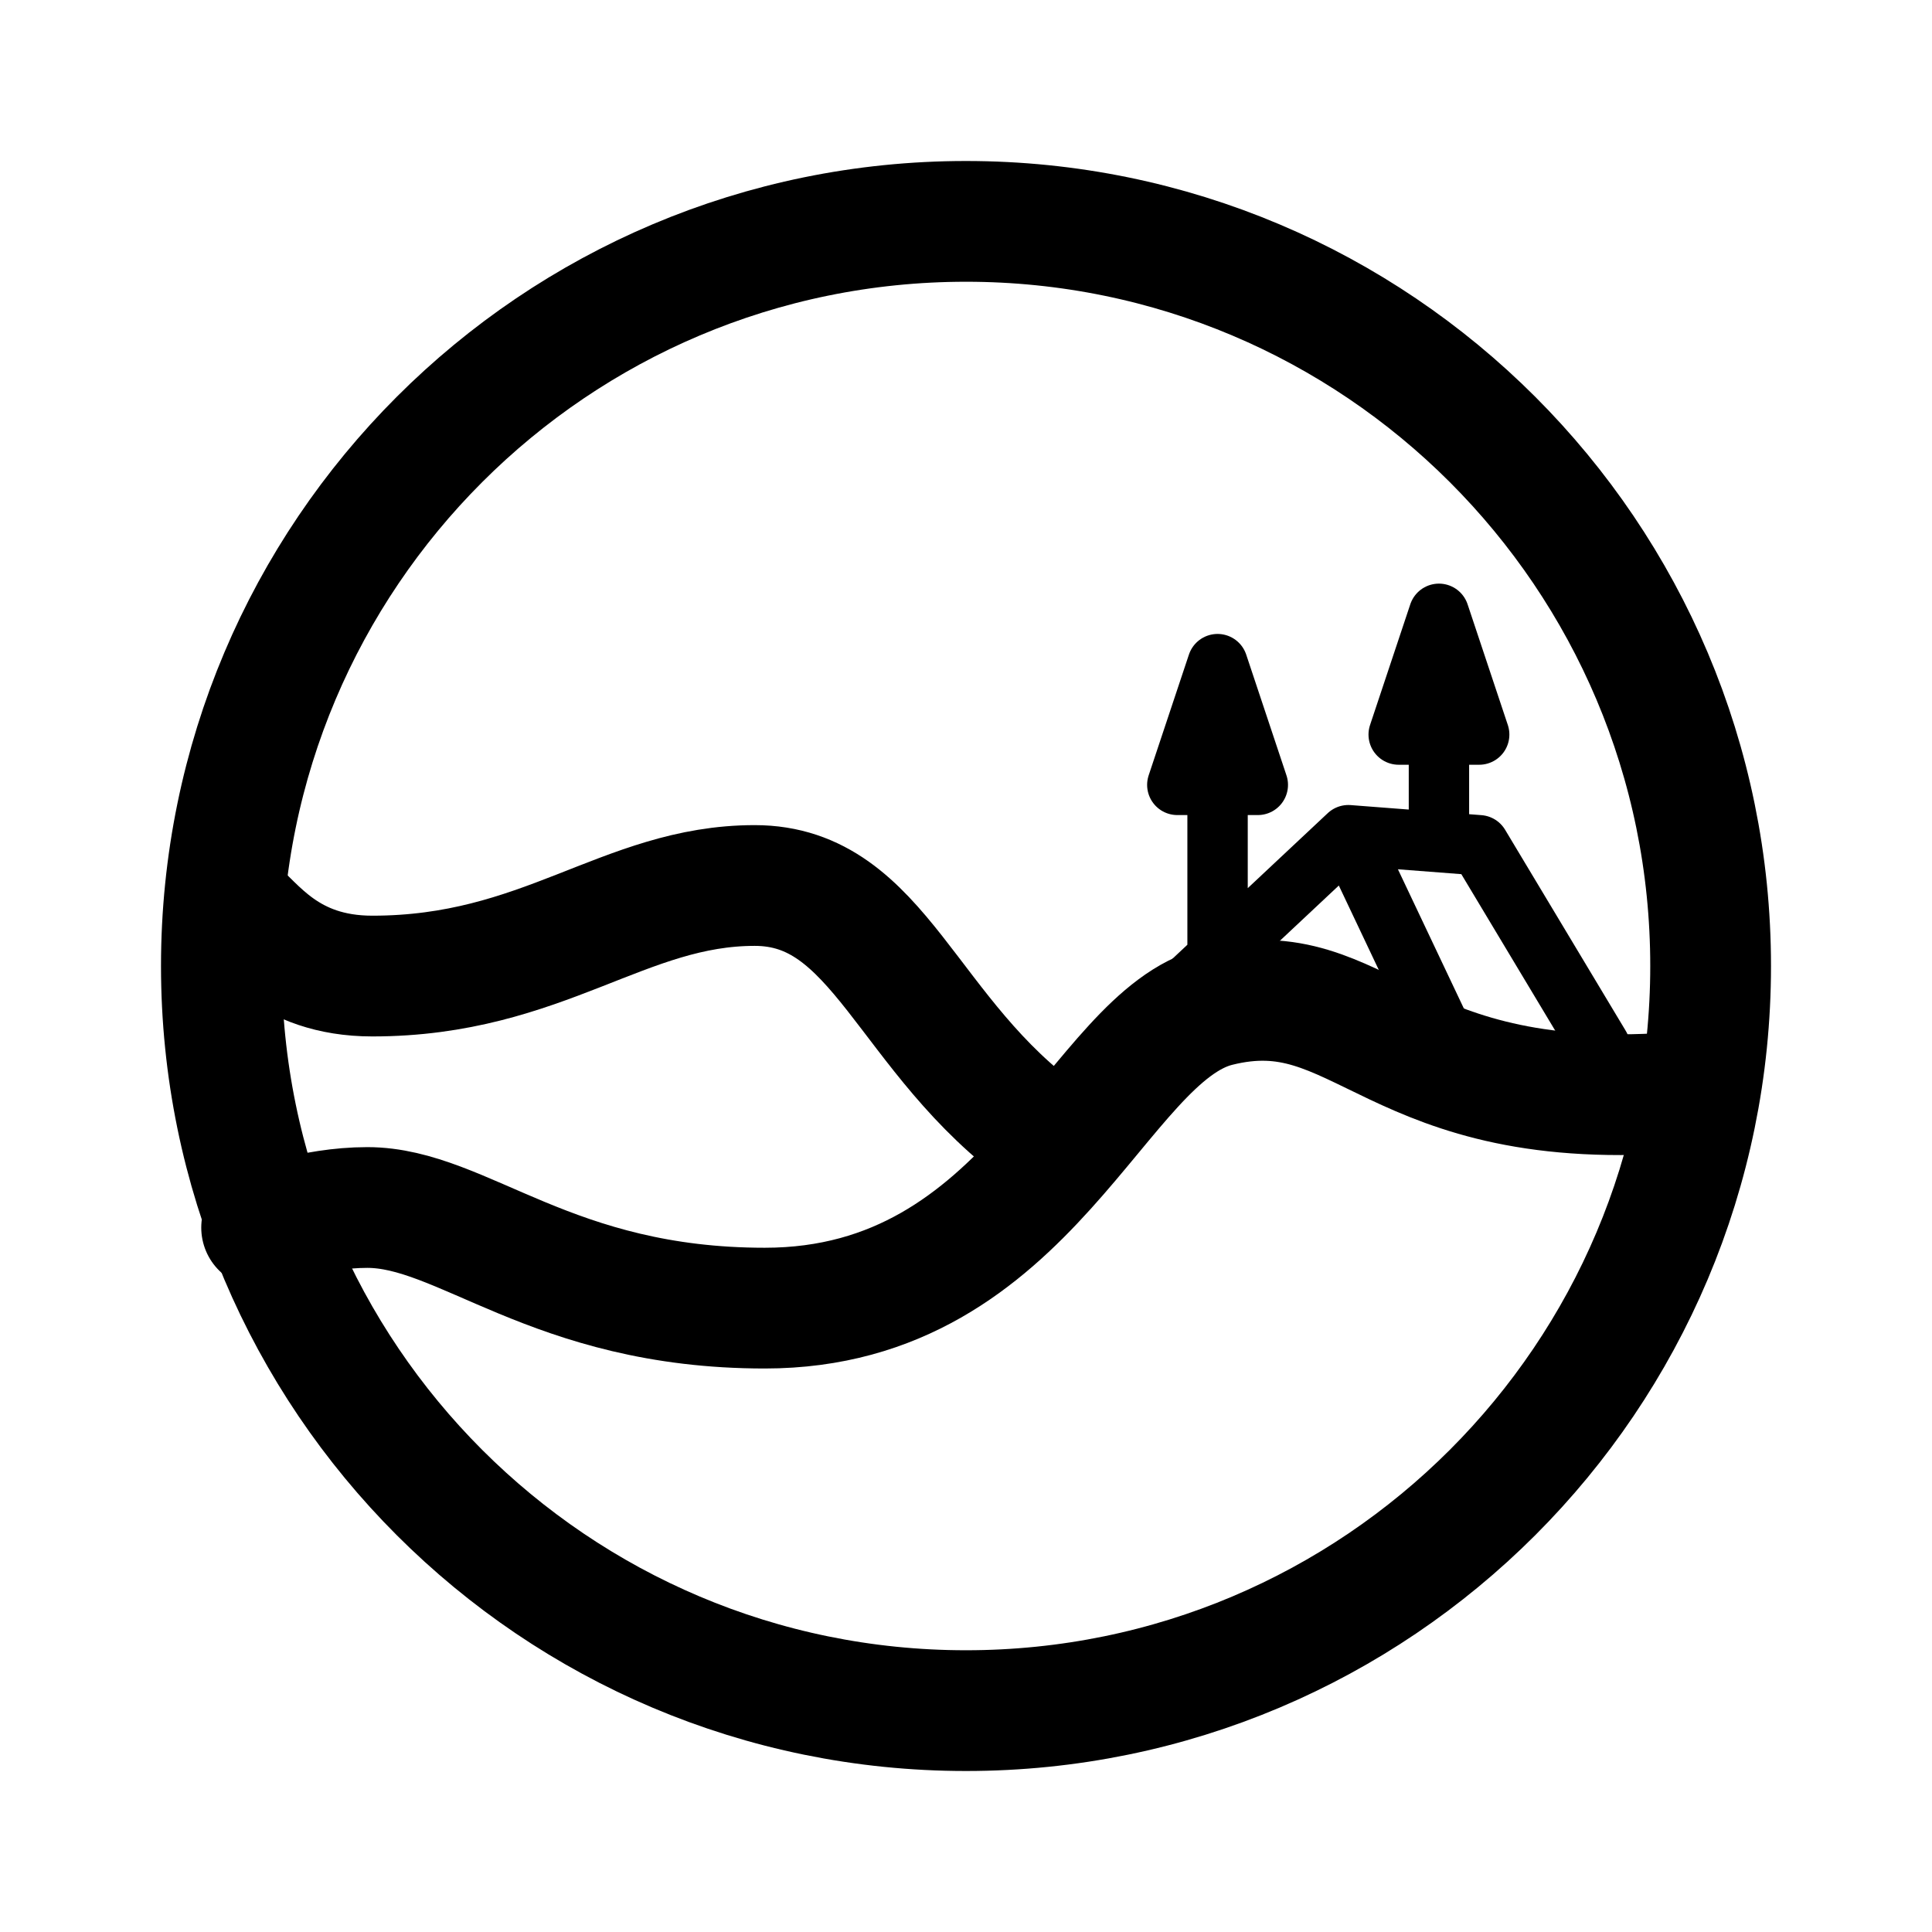
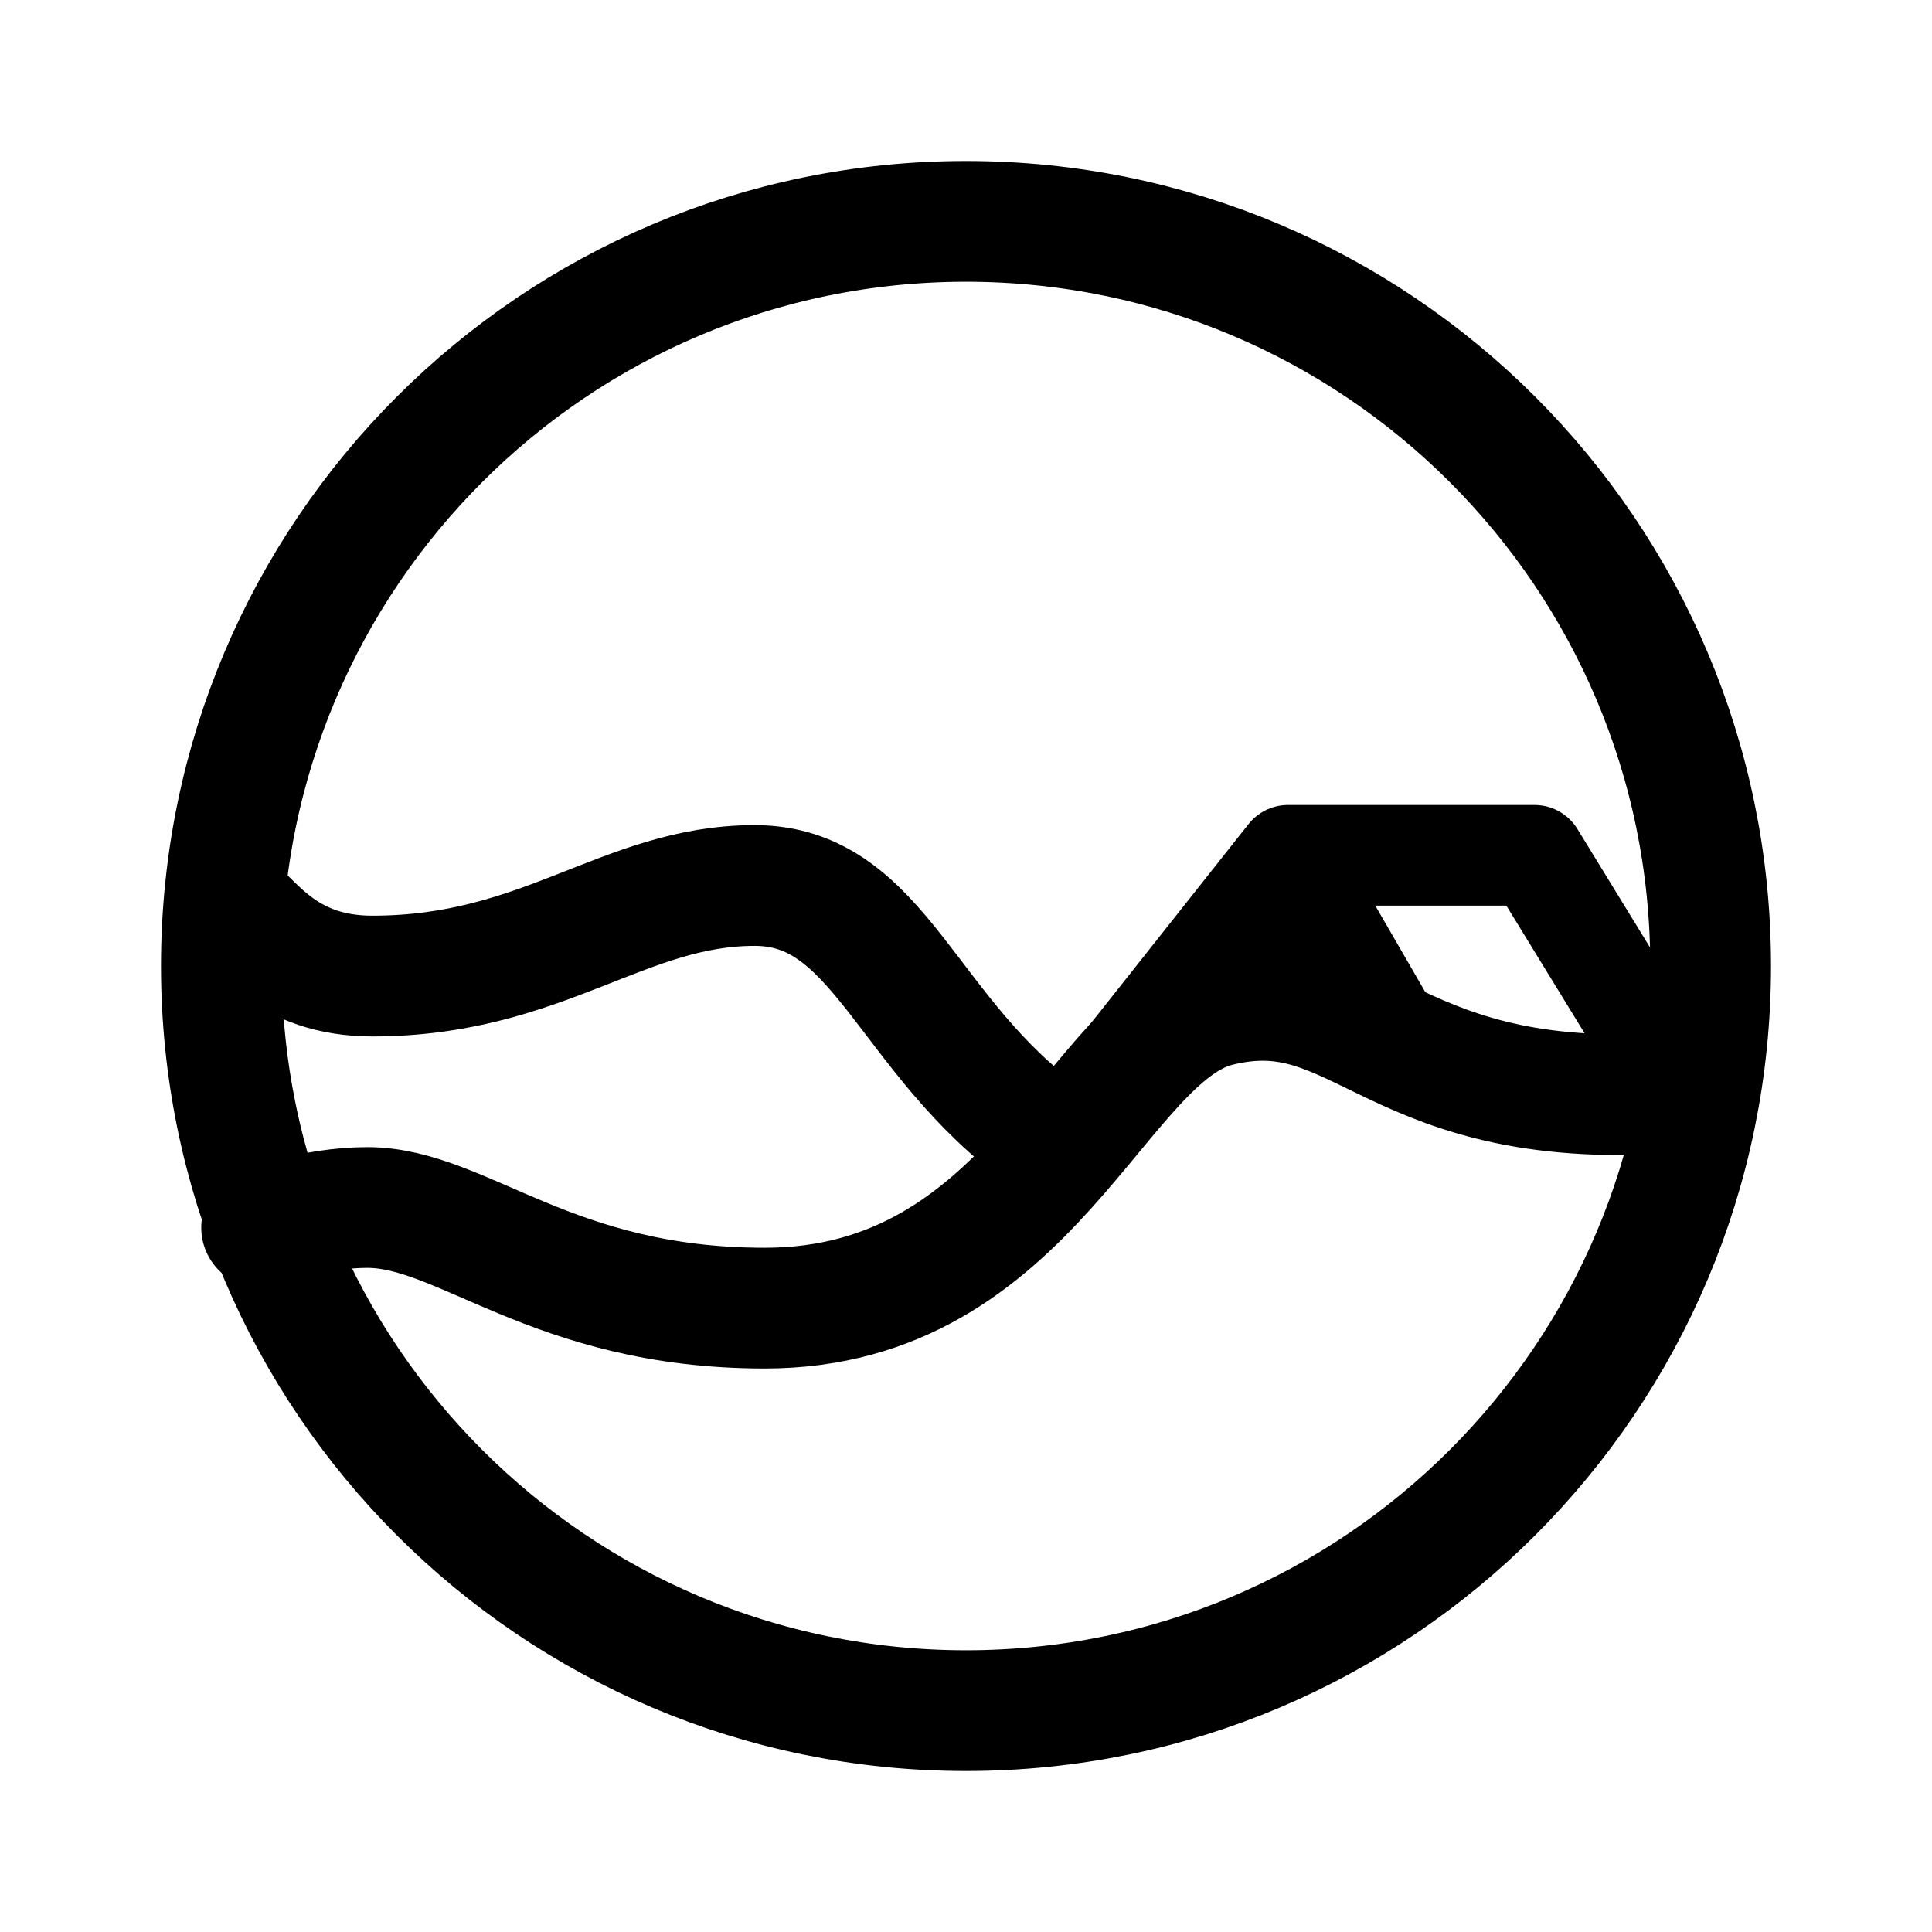
<svg xmlns="http://www.w3.org/2000/svg" width="192" height="192" viewBox="0 0 192 192" fill="none">
  <path d="M23 90c2.333 1.833 5.5 7 14 7 17 0 25-9 38-9 12.5 0 15 15 29 25" stroke="#000" stroke-width="12" stroke-linecap="round" stroke-linejoin="round" />
  <path d="M26 122s5-2 10.5-2c9.5 0 18.3 10 39.5 10 26.5 0 33-27 45-30 14.552-3.638 17 11 46.5 8.5" stroke="#000" stroke-width="12" stroke-linecap="round" stroke-linejoin="round" />
  <circle cx="96" cy="96" r="74" stroke="#000" stroke-width="12" stroke-linejoin="round" />
-   <path d="m159 104-12-20-13-1m0 0-16 15m16-15 9 19m-22-8V66m4 12h-8m0 0 4-12m4 12-4-12m22 17V61m4 12h-8m0 0 4-12m4 12-4-12" stroke="#000" stroke-width="6" stroke-linecap="round" stroke-linejoin="round" />
+   <path d="M162 100.5 152.5 85H128m0 0-19 24m19-24 11 19" stroke="#000" stroke-width="10" stroke-linecap="round" stroke-linejoin="round" />
</svg>
